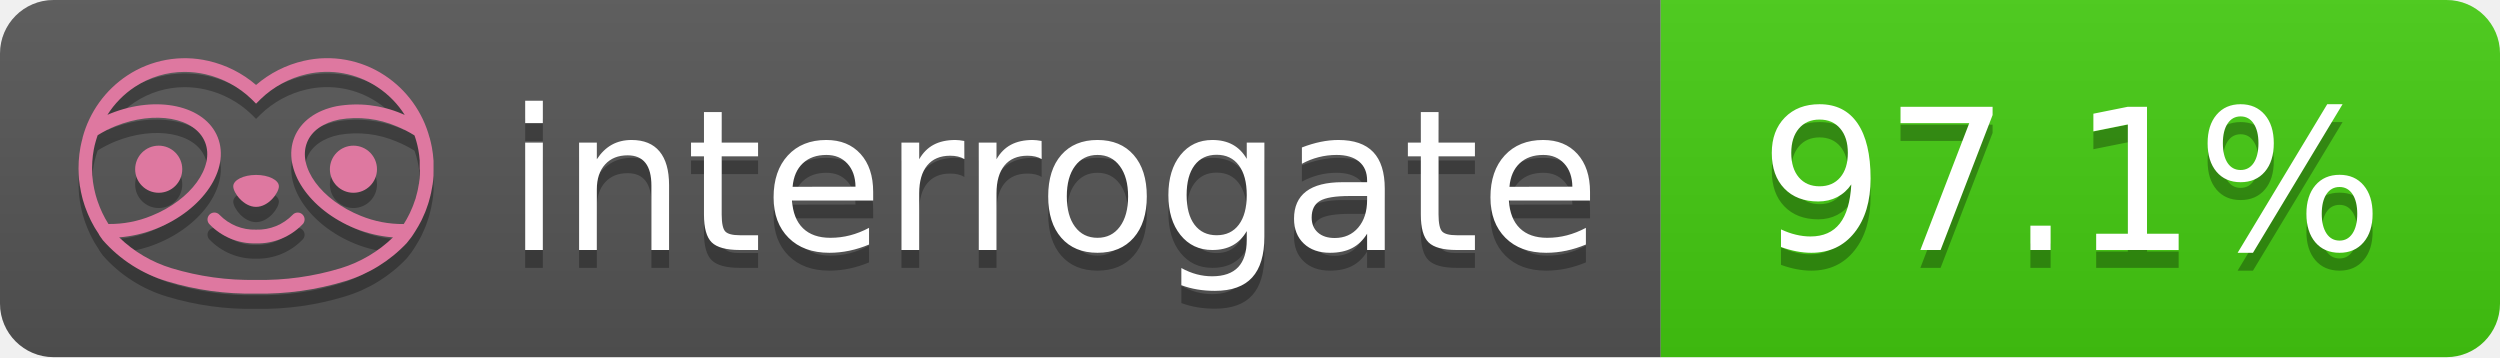
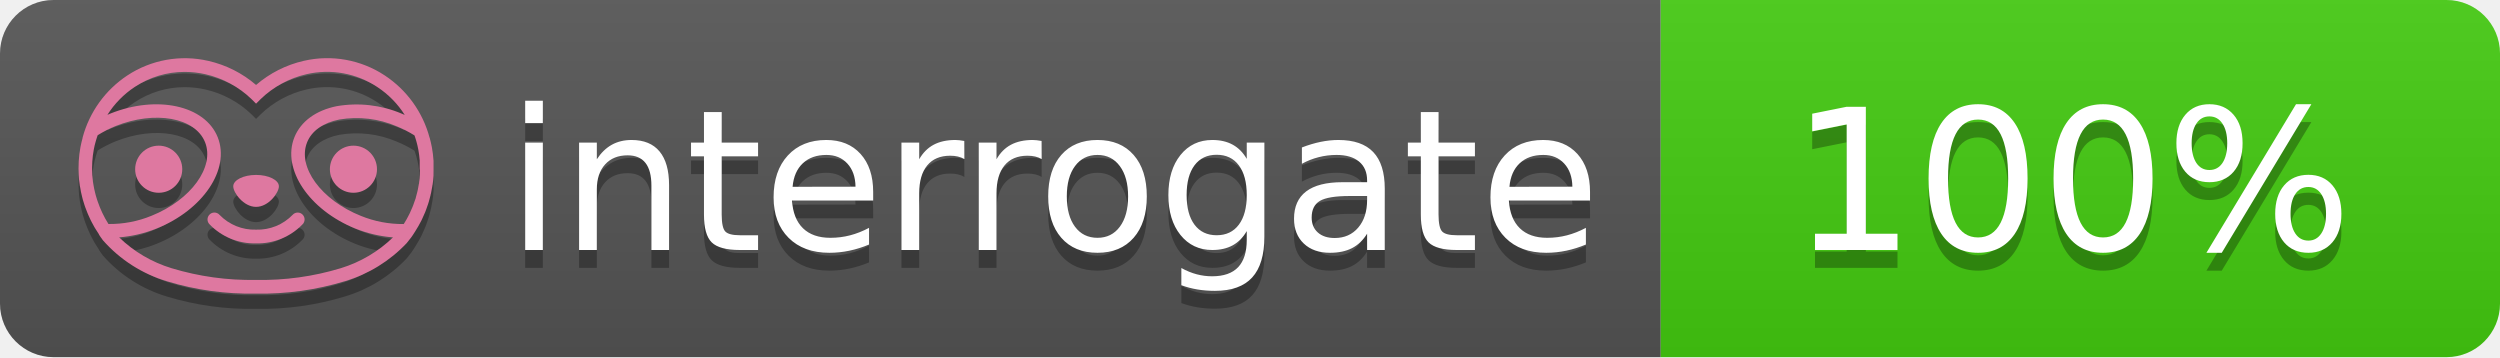
- <svg xmlns="http://www.w3.org/2000/svg" width="140" height="20" role="img" aria-label="interrogate: 97.1%">
+ <svg xmlns="http://www.w3.org/2000/svg" width="140" height="20" role="img" aria-label="interrogate: 100%">
  <linearGradient id="s" x2="0" y2="100%">
    <stop offset="0" stop-color="#bbb" stop-opacity=".1" />
    <stop offset="1" stop-opacity=".1" />
  </linearGradient>
  <clipPath id="r">
    <rect width="140" height="20" rx="3" fill="#fff" />
  </clipPath>
  <g clip-path="url(#r)">
    <rect width="93" height="20" fill="#555" />
    <rect x="93" width="47" height="20" fill="#4c1" />
    <rect width="140" height="20" fill="url(#s)" />
  </g>
  <g fill="#fff" text-anchor="middle" font-family="Verdana,Geneva,DejaVu Sans,sans-serif" text-rendering="geometricPrecision" font-size="110">
    <text aria-hidden="true" x="590" y="150" fill="#010101" fill-opacity=".3" transform="scale(.1)" textLength="610">interrogate</text>
    <text x="590" y="140" transform="scale(.1)" fill="#fff" textLength="610">interrogate</text>
-     <text aria-hidden="true" x="1160" y="150" fill="#010101" fill-opacity=".3" transform="scale(.1)" textLength="370">97.1%</text>
-     <text x="1160" y="140" transform="scale(.1)" fill="#fff" textLength="370" data-interrogate="result">97.1%</text>
+     <text aria-hidden="true" x="1160" y="150" fill="#010101" fill-opacity=".3" transform="scale(.1)" textLength="330">100%</text>
+     <text x="1160" y="140" transform="scale(.1)" fill="#fff" textLength="330" data-interrogate="result">100%</text>
  </g>
  <g id="logo-shadow" transform="matrix(0.854876,0,0,0.854876,-6.73514,1.732)">
    <g transform="matrix(0.299012,0,0,0.299012,9.70229,-6.68582)">
      <path d="M50,64.25C52.76,64.25 55,61.13 55,59.75C55,58.37 52.76,57.25 50,57.25C47.24,57.25 45,58.37 45,59.75C45,61.13 47.24,64.25 50,64.25Z" style="fill:rgb(1,1,1);fill-opacity:0.3;fill-rule:nonzero;" />
    </g>
    <g transform="matrix(0.299012,0,0,0.299012,9.70229,-6.68582)">
      <path d="M88,49.05C86.506,43.475 83.018,38.638 78.2,35.46C72.969,32.002 66.539,30.844 60.43,32.26C56.576,33.145 52.995,34.958 50,37.54C46.998,34.958 43.411,33.149 39.55,32.27C33.441,30.853 27.011,32.011 21.78,35.47C16.97,38.652 13.489,43.489 12,49.06L12,49.13C11.82,49.79 11.66,50.46 11.53,51.13C11.146,53.207 11.021,55.323 11.16,57.43C11.16,58.03 11.26,58.63 11.34,59.23C11.34,59.51 11.43,59.79 11.48,60.07C11.53,60.35 11.58,60.68 11.64,60.98C11.7,61.28 11.8,61.69 11.89,62.05C11.98,62.41 11.99,62.47 12.05,62.68C12.16,63.07 12.28,63.46 12.41,63.84L12.58,64.34C12.72,64.74 12.88,65.14 13.04,65.53L13.23,65.98C13.403,66.373 13.583,66.767 13.77,67.16L13.99,67.59C14.19,67.97 14.39,68.35 14.61,68.73L14.87,69.15C15.1,69.52 15.33,69.89 15.58,70.26L15.58,70.32L15.99,70.93C16.14,71.14 16.29,71.36 16.45,71.57C20.206,75.83 25.086,78.95 30.53,80.57C36.839,82.48 43.41,83.385 50,83.25C56.599,83.374 63.177,82.456 69.49,80.53C74.644,78.978 79.303,76.102 83,72.19C83.34,71.78 83.65,71.35 84,70.92L84.18,70.66L84.33,70.44L84.41,70.32C84.55,70.12 84.67,69.9 84.81,69.7C85.07,69.3 85.32,68.89 85.55,68.48C85.78,68.07 86.02,67.65 86.23,67.22C86.31,67.05 86.39,66.88 86.47,66.7C86.67,66.28 86.85,65.87 87.03,65.44L87.23,64.92C87.397,64.487 87.55,64.05 87.69,63.61L87.85,63.09C87.98,62.64 88.1,62.19 88.21,61.74C88.21,61.57 88.3,61.39 88.33,61.22C88.43,60.75 88.52,60.22 88.6,59.79C88.6,59.64 88.66,59.49 88.68,59.33C88.77,58.71 88.84,58.08 88.88,57.45L88.88,54.17C88.817,53.164 88.693,52.162 88.51,51.17C88.38,50.5 88.23,49.84 88.05,49.17L88,49.05ZM85.89,56.44L85.89,57.23C85.89,57.78 85.79,58.32 85.72,58.86C85.72,59.01 85.72,59.15 85.65,59.3C85.59,59.7 85.51,60.11 85.43,60.51L85.32,60.99C85.23,61.38 85.12,61.77 85.01,62.16C85.01,62.31 84.93,62.46 84.88,62.6C84.74,63.04 84.59,63.47 84.42,63.9L84.27,64.28C84.1,64.71 83.91,65.14 83.71,65.56C83.51,65.98 83.43,66.12 83.28,66.4L83.01,66.91C82.83,67.223 82.643,67.537 82.45,67.85L82.35,68.01C79.121,68.047 75.918,67.434 72.93,66.21C64.27,62.74 59,55.52 61.18,50.11C62.18,47.6 64.7,45.82 68.26,45.11C72.489,44.395 76.835,44.908 80.78,46.59C82.141,47.144 83.453,47.813 84.7,48.59C84.76,48.76 84.82,48.93 84.88,49.1C84.94,49.27 85.05,49.63 85.12,49.9C85.28,50.5 85.44,51.1 85.55,51.73C85.691,52.507 85.792,53.292 85.85,54.08L85.85,55.89C85.85,56.12 85.91,56.25 85.91,56.45L85.89,56.44ZM17.66,68C16.668,66.435 15.869,64.756 15.28,63L15.17,62.68C15.06,62.35 14.96,62.01 14.87,61.68C14.823,61.493 14.777,61.31 14.73,61.13C14.66,60.84 14.59,60.55 14.53,60.27C14.47,59.99 14.43,59.72 14.38,59.44C14.33,59.16 14.3,59 14.27,58.78C14.2,58.27 14.15,57.78 14.11,57.23L14.11,57.03C14.008,55.236 14.122,53.437 14.45,51.67C14.56,51.06 14.71,50.46 14.88,49.87C14.96,49.59 15.04,49.32 15.13,49.05C15.22,48.78 15.24,48.72 15.3,48.55C16.548,47.774 17.859,47.105 19.22,46.55C27.86,43.09 36.65,44.67 38.82,50.08C40.99,55.49 35.73,62.74 27.09,66.2C24.101,67.431 20.893,68.043 17.66,68ZM68.57,77.68C62.554,79.508 56.287,80.376 50,80.25C43.737,80.37 37.495,79.506 31.5,77.69C27.185,76.38 23.243,74.062 20,70.93C22.815,70.706 25.58,70.055 28.2,69C38.37,64.92 44.39,56 41.6,49C38.81,42 28.27,39.72 18.1,43.8L17.43,44.09C18.973,41.648 21.019,39.561 23.43,37.97C26.671,35.824 30.473,34.68 34.36,34.68C35.884,34.681 37.404,34.852 38.89,35.19C42.694,36.049 46.191,37.935 49,40.64L50,41.64L51,40.64C53.797,37.937 57.279,36.049 61.07,35.18C66.402,33.947 72.014,34.968 76.57,38C78.98,39.588 81.026,41.671 82.57,44.11L81.9,43.82C77.409,41.921 72.464,41.355 67.66,42.19C63.08,43.12 59.79,45.54 58.39,49.02C55.6,55.97 61.62,64.94 71.79,69.02C74.414,70.07 77.182,70.714 80,70.93C76.776,74.05 72.859,76.363 68.57,77.68Z" style="fill:rgb(1,1,1);fill-opacity:0.3;fill-rule:nonzero;" />
    </g>
    <g transform="matrix(0.299012,0,0,0.299012,9.70229,-6.68582)">
      <circle cx="71.33" cy="56" r="5.16" style="fill:rgb(1,1,1);fill-opacity:0.3;" />
    </g>
    <g transform="matrix(0.299012,0,0,0.299012,9.70229,-6.68582)">
      <circle cx="28.67" cy="56" r="5.16" style="fill:rgb(1,1,1);fill-opacity:0.3;" />
    </g>
    <g transform="matrix(0.299012,0,0,0.299012,9.70229,-6.68582)">
      <path d="M58,66C55.912,68.161 53.003,69.339 50,69.24C46.997,69.339 44.088,68.161 42,66C41.714,65.677 41.302,65.491 40.87,65.491C40.042,65.491 39.361,66.172 39.361,67C39.361,67.368 39.496,67.724 39.74,68C42.403,70.804 46.134,72.35 50,72.25C53.862,72.347 57.59,70.802 60.25,68C60.495,67.725 60.63,67.369 60.63,67C60.63,66.174 59.951,65.495 59.125,65.495C58.695,65.495 58.285,65.679 58,66Z" style="fill:rgb(1,1,1);fill-opacity:0.3;fill-rule:nonzero;" />
    </g>
  </g>
  <g id="logo-pink" transform="matrix(0.854876,0,0,0.854876,-6.73514,0.877124)">
    <g transform="matrix(0.299012,0,0,0.299012,9.70229,-6.68582)">
      <path d="M50,64.25C52.76,64.25 55,61.13 55,59.75C55,58.37 52.76,57.25 50,57.25C47.24,57.25 45,58.37 45,59.75C45,61.13 47.24,64.25 50,64.25Z" style="fill:rgb(222,120,160);fill-rule:nonzero;" />
    </g>
    <g transform="matrix(0.299012,0,0,0.299012,9.70229,-6.68582)">
      <path d="M88,49.05C86.506,43.475 83.018,38.638 78.2,35.46C72.969,32.002 66.539,30.844 60.43,32.26C56.576,33.145 52.995,34.958 50,37.54C46.998,34.958 43.411,33.149 39.55,32.27C33.441,30.853 27.011,32.011 21.78,35.47C16.97,38.652 13.489,43.489 12,49.06L12,49.13C11.82,49.79 11.66,50.46 11.53,51.13C11.146,53.207 11.021,55.323 11.16,57.43C11.16,58.03 11.26,58.63 11.34,59.23C11.34,59.51 11.43,59.79 11.48,60.07C11.53,60.35 11.58,60.68 11.64,60.98C11.7,61.28 11.8,61.69 11.89,62.05C11.98,62.41 11.99,62.47 12.05,62.68C12.16,63.07 12.28,63.46 12.41,63.84L12.58,64.34C12.72,64.74 12.88,65.14 13.04,65.53L13.23,65.98C13.403,66.373 13.583,66.767 13.77,67.16L13.99,67.59C14.19,67.97 14.39,68.35 14.61,68.73L14.87,69.15C15.1,69.52 15.33,69.89 15.58,70.26L15.58,70.32L15.99,70.93C16.14,71.14 16.29,71.36 16.45,71.57C20.206,75.83 25.086,78.95 30.53,80.57C36.839,82.48 43.41,83.385 50,83.25C56.599,83.374 63.177,82.456 69.49,80.53C74.644,78.978 79.303,76.102 83,72.19C83.34,71.78 83.65,71.35 84,70.92L84.18,70.66L84.33,70.44L84.41,70.32C84.55,70.12 84.67,69.9 84.81,69.7C85.07,69.3 85.32,68.89 85.55,68.48C85.78,68.07 86.02,67.65 86.23,67.22C86.31,67.05 86.39,66.88 86.47,66.7C86.67,66.28 86.85,65.87 87.03,65.44L87.23,64.92C87.397,64.487 87.55,64.05 87.69,63.61L87.85,63.09C87.98,62.64 88.1,62.19 88.21,61.74C88.21,61.57 88.3,61.39 88.33,61.22C88.43,60.75 88.52,60.22 88.6,59.79C88.6,59.64 88.66,59.49 88.68,59.33C88.77,58.71 88.84,58.08 88.88,57.45L88.88,54.17C88.817,53.164 88.693,52.162 88.51,51.17C88.38,50.5 88.23,49.84 88.05,49.17L88,49.05ZM85.89,56.44L85.89,57.23C85.89,57.78 85.79,58.32 85.72,58.86C85.72,59.01 85.72,59.15 85.65,59.3C85.59,59.7 85.51,60.11 85.43,60.51L85.32,60.99C85.23,61.38 85.12,61.77 85.01,62.16C85.01,62.31 84.93,62.46 84.88,62.6C84.74,63.04 84.59,63.47 84.42,63.9L84.27,64.28C84.1,64.71 83.91,65.14 83.71,65.56C83.51,65.98 83.43,66.12 83.28,66.4L83.01,66.91C82.83,67.223 82.643,67.537 82.45,67.85L82.35,68.01C79.121,68.047 75.918,67.434 72.93,66.21C64.27,62.74 59,55.52 61.18,50.11C62.18,47.6 64.7,45.82 68.26,45.11C72.489,44.395 76.835,44.908 80.78,46.59C82.141,47.144 83.453,47.813 84.7,48.59C84.76,48.76 84.82,48.93 84.88,49.1C84.94,49.27 85.05,49.63 85.12,49.9C85.28,50.5 85.44,51.1 85.55,51.73C85.691,52.507 85.792,53.292 85.85,54.08L85.85,55.89C85.85,56.12 85.91,56.25 85.91,56.45L85.89,56.44ZM17.66,68C16.668,66.435 15.869,64.756 15.28,63L15.17,62.68C15.06,62.35 14.96,62.01 14.87,61.68C14.823,61.493 14.777,61.31 14.73,61.13C14.66,60.84 14.59,60.55 14.53,60.27C14.47,59.99 14.43,59.72 14.38,59.44C14.33,59.16 14.3,59 14.27,58.78C14.2,58.27 14.15,57.78 14.11,57.23L14.11,57.03C14.008,55.236 14.122,53.437 14.45,51.67C14.56,51.06 14.71,50.46 14.88,49.87C14.96,49.59 15.04,49.32 15.13,49.05C15.22,48.78 15.24,48.72 15.3,48.55C16.548,47.774 17.859,47.105 19.22,46.55C27.86,43.09 36.65,44.67 38.82,50.08C40.99,55.49 35.73,62.74 27.09,66.2C24.101,67.431 20.893,68.043 17.66,68ZM68.57,77.68C62.554,79.508 56.287,80.376 50,80.25C43.737,80.37 37.495,79.506 31.5,77.69C27.185,76.38 23.243,74.062 20,70.93C22.815,70.706 25.58,70.055 28.2,69C38.37,64.92 44.39,56 41.6,49C38.81,42 28.27,39.72 18.1,43.8L17.43,44.09C18.973,41.648 21.019,39.561 23.43,37.97C26.671,35.824 30.473,34.68 34.36,34.68C35.884,34.681 37.404,34.852 38.89,35.19C42.694,36.049 46.191,37.935 49,40.64L50,41.64L51,40.64C53.797,37.937 57.279,36.049 61.07,35.18C66.402,33.947 72.014,34.968 76.57,38C78.98,39.588 81.026,41.671 82.57,44.11L81.9,43.82C77.409,41.921 72.464,41.355 67.66,42.19C63.08,43.12 59.79,45.54 58.39,49.02C55.6,55.97 61.62,64.94 71.79,69.02C74.414,70.07 77.182,70.714 80,70.93C76.776,74.05 72.859,76.363 68.57,77.68Z" style="fill:rgb(222,120,160);fill-rule:nonzero;" />
    </g>
    <g transform="matrix(0.299012,0,0,0.299012,9.70229,-6.68582)">
      <circle cx="71.33" cy="56" r="5.16" style="fill:rgb(222,120,160);" />
    </g>
    <g transform="matrix(0.299012,0,0,0.299012,9.70229,-6.68582)">
      <circle cx="28.67" cy="56" r="5.16" style="fill:rgb(222,120,160);" />
    </g>
    <g transform="matrix(0.299012,0,0,0.299012,9.70229,-6.68582)">
      <path d="M58,66C55.912,68.161 53.003,69.339 50,69.24C46.997,69.339 44.088,68.161 42,66C41.714,65.677 41.302,65.491 40.87,65.491C40.042,65.491 39.361,66.172 39.361,67C39.361,67.368 39.496,67.724 39.74,68C42.403,70.804 46.134,72.35 50,72.25C53.862,72.347 57.59,70.802 60.25,68C60.495,67.725 60.63,67.369 60.63,67C60.63,66.174 59.951,65.495 59.125,65.495C58.695,65.495 58.285,65.679 58,66Z" style="fill:rgb(222,120,160);fill-rule:nonzero;" />
    </g>
  </g>
</svg>
